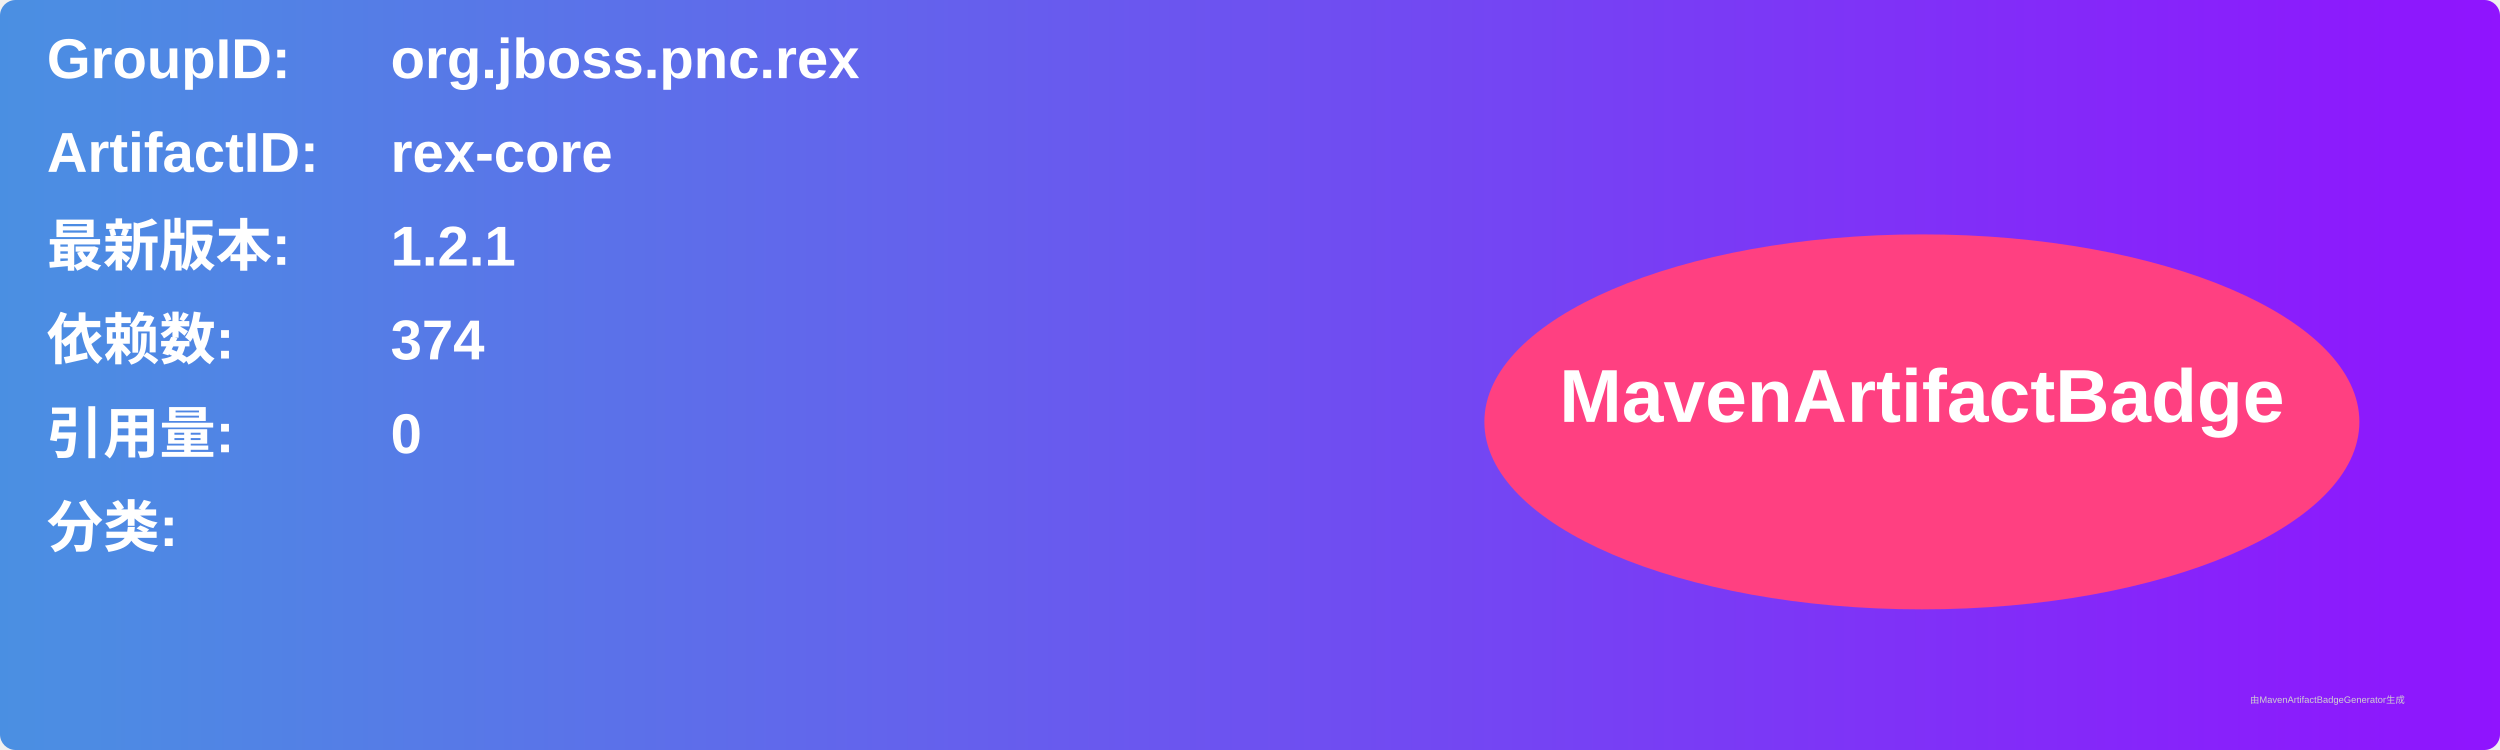
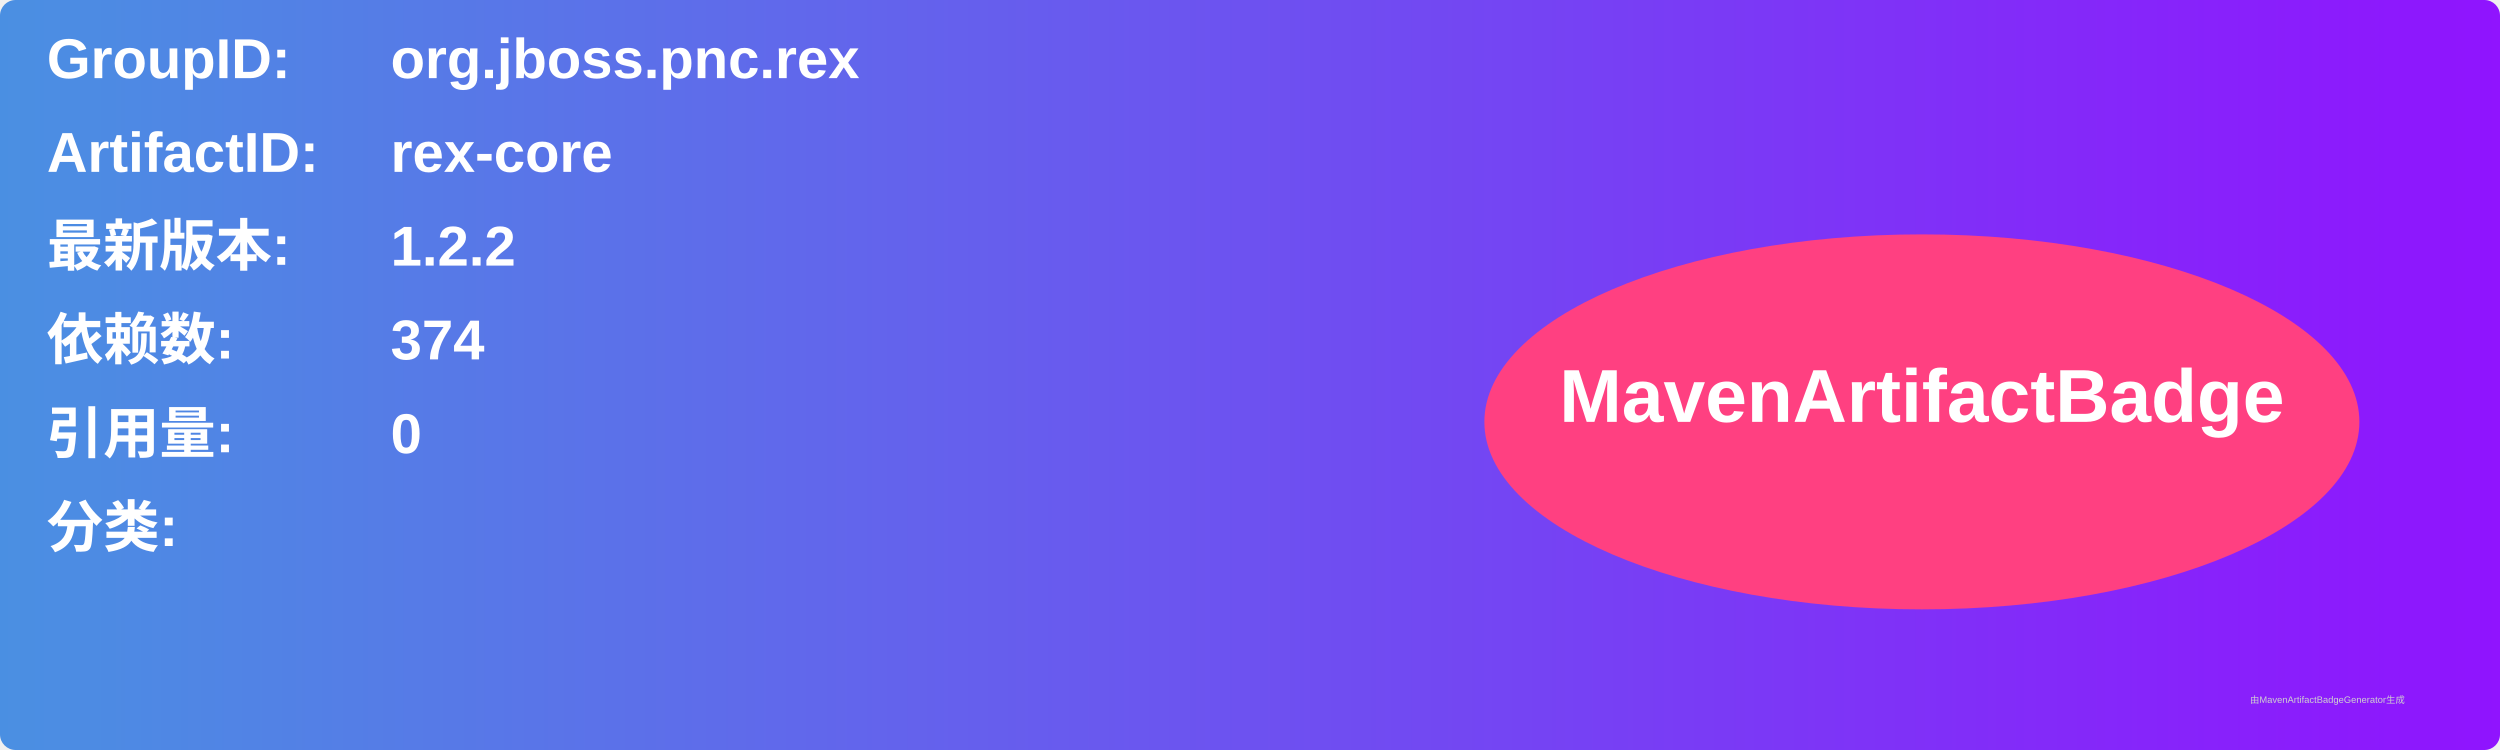
<svg xmlns="http://www.w3.org/2000/svg" width="800" height="240" viewBox="0 0 800 240">
  <linearGradient id="grad" x1="0%" y1="0%" x2="100%" y2="0%">
    <stop offset="0%" stop-color="#4a90e2" />
    <stop offset="100%" stop-color="#9013fe" />
  </linearGradient>
  <rect width="100%" height="100%" rx="5" ry="5" fill="url(#grad)" />
  <g transform="translate(15, 15)">
    <text x="0" y="10" font-family="Arial" font-size="18" fill="white" font-weight="bold" width="260">GroupID:</text>
    <text x="110" y="10" font-family="Arial" font-size="18" fill="white" font-weight="bold" width="460">org.jboss.pnc.rex</text>
    <text x="0" y="40" font-family="Arial" font-size="18" fill="white" font-weight="bold" width="260">ArtifactID:</text>
    <text x="110" y="40" font-family="Arial" font-size="18" fill="white" font-weight="bold" width="460">rex-core</text>
    <text x="0" y="70" font-family="Arial" font-size="18" fill="white" font-weight="bold">最新版本:</text>
    <text x="110" y="70" font-family="Arial" font-size="18" fill="white" font-weight="bold">
-       <tspan font-weight="bold">1.2.1</tspan>
+       <tspan font-weight="bold">1.2.2</tspan>
    </text>
    <text x="0" y="100" font-family="Arial" font-size="18" fill="white" font-weight="bold">依赖数: </text>
    <text x="110" y="100" font-family="Arial" font-size="18" fill="white">
      <tspan font-weight="bold">374</tspan>
    </text>
    <text x="0" y="130" font-family="Arial" font-size="18" fill="white" font-weight="bold">引用量: </text>
    <text x="110" y="130" font-family="Arial" font-size="18" fill="white">
      <tspan font-weight="bold">0</tspan>
    </text>
    <text x="0" y="160" font-family="Arial" font-size="18" fill="white" font-weight="bold">分类:</text>
    <text x="10" y="190" font-family="Arial" font-size="10" fill="white">
      <tspan font-weight="bold" />
    </text>
    <ellipse cx="600" cy="120" rx="140" ry="60" fill="#ff4081" />
    <text x="600" y="120" text-anchor="middle" font-family="Arial" font-size="24" fill="white" font-weight="bold">MavenArtifactBadge</text>
  </g>
  <text x="720" y="225" font-family="Arial" font-size="3" fill="#d0d0d0">由MavenArtifactBadgeGenerator生成</text>
</svg>
